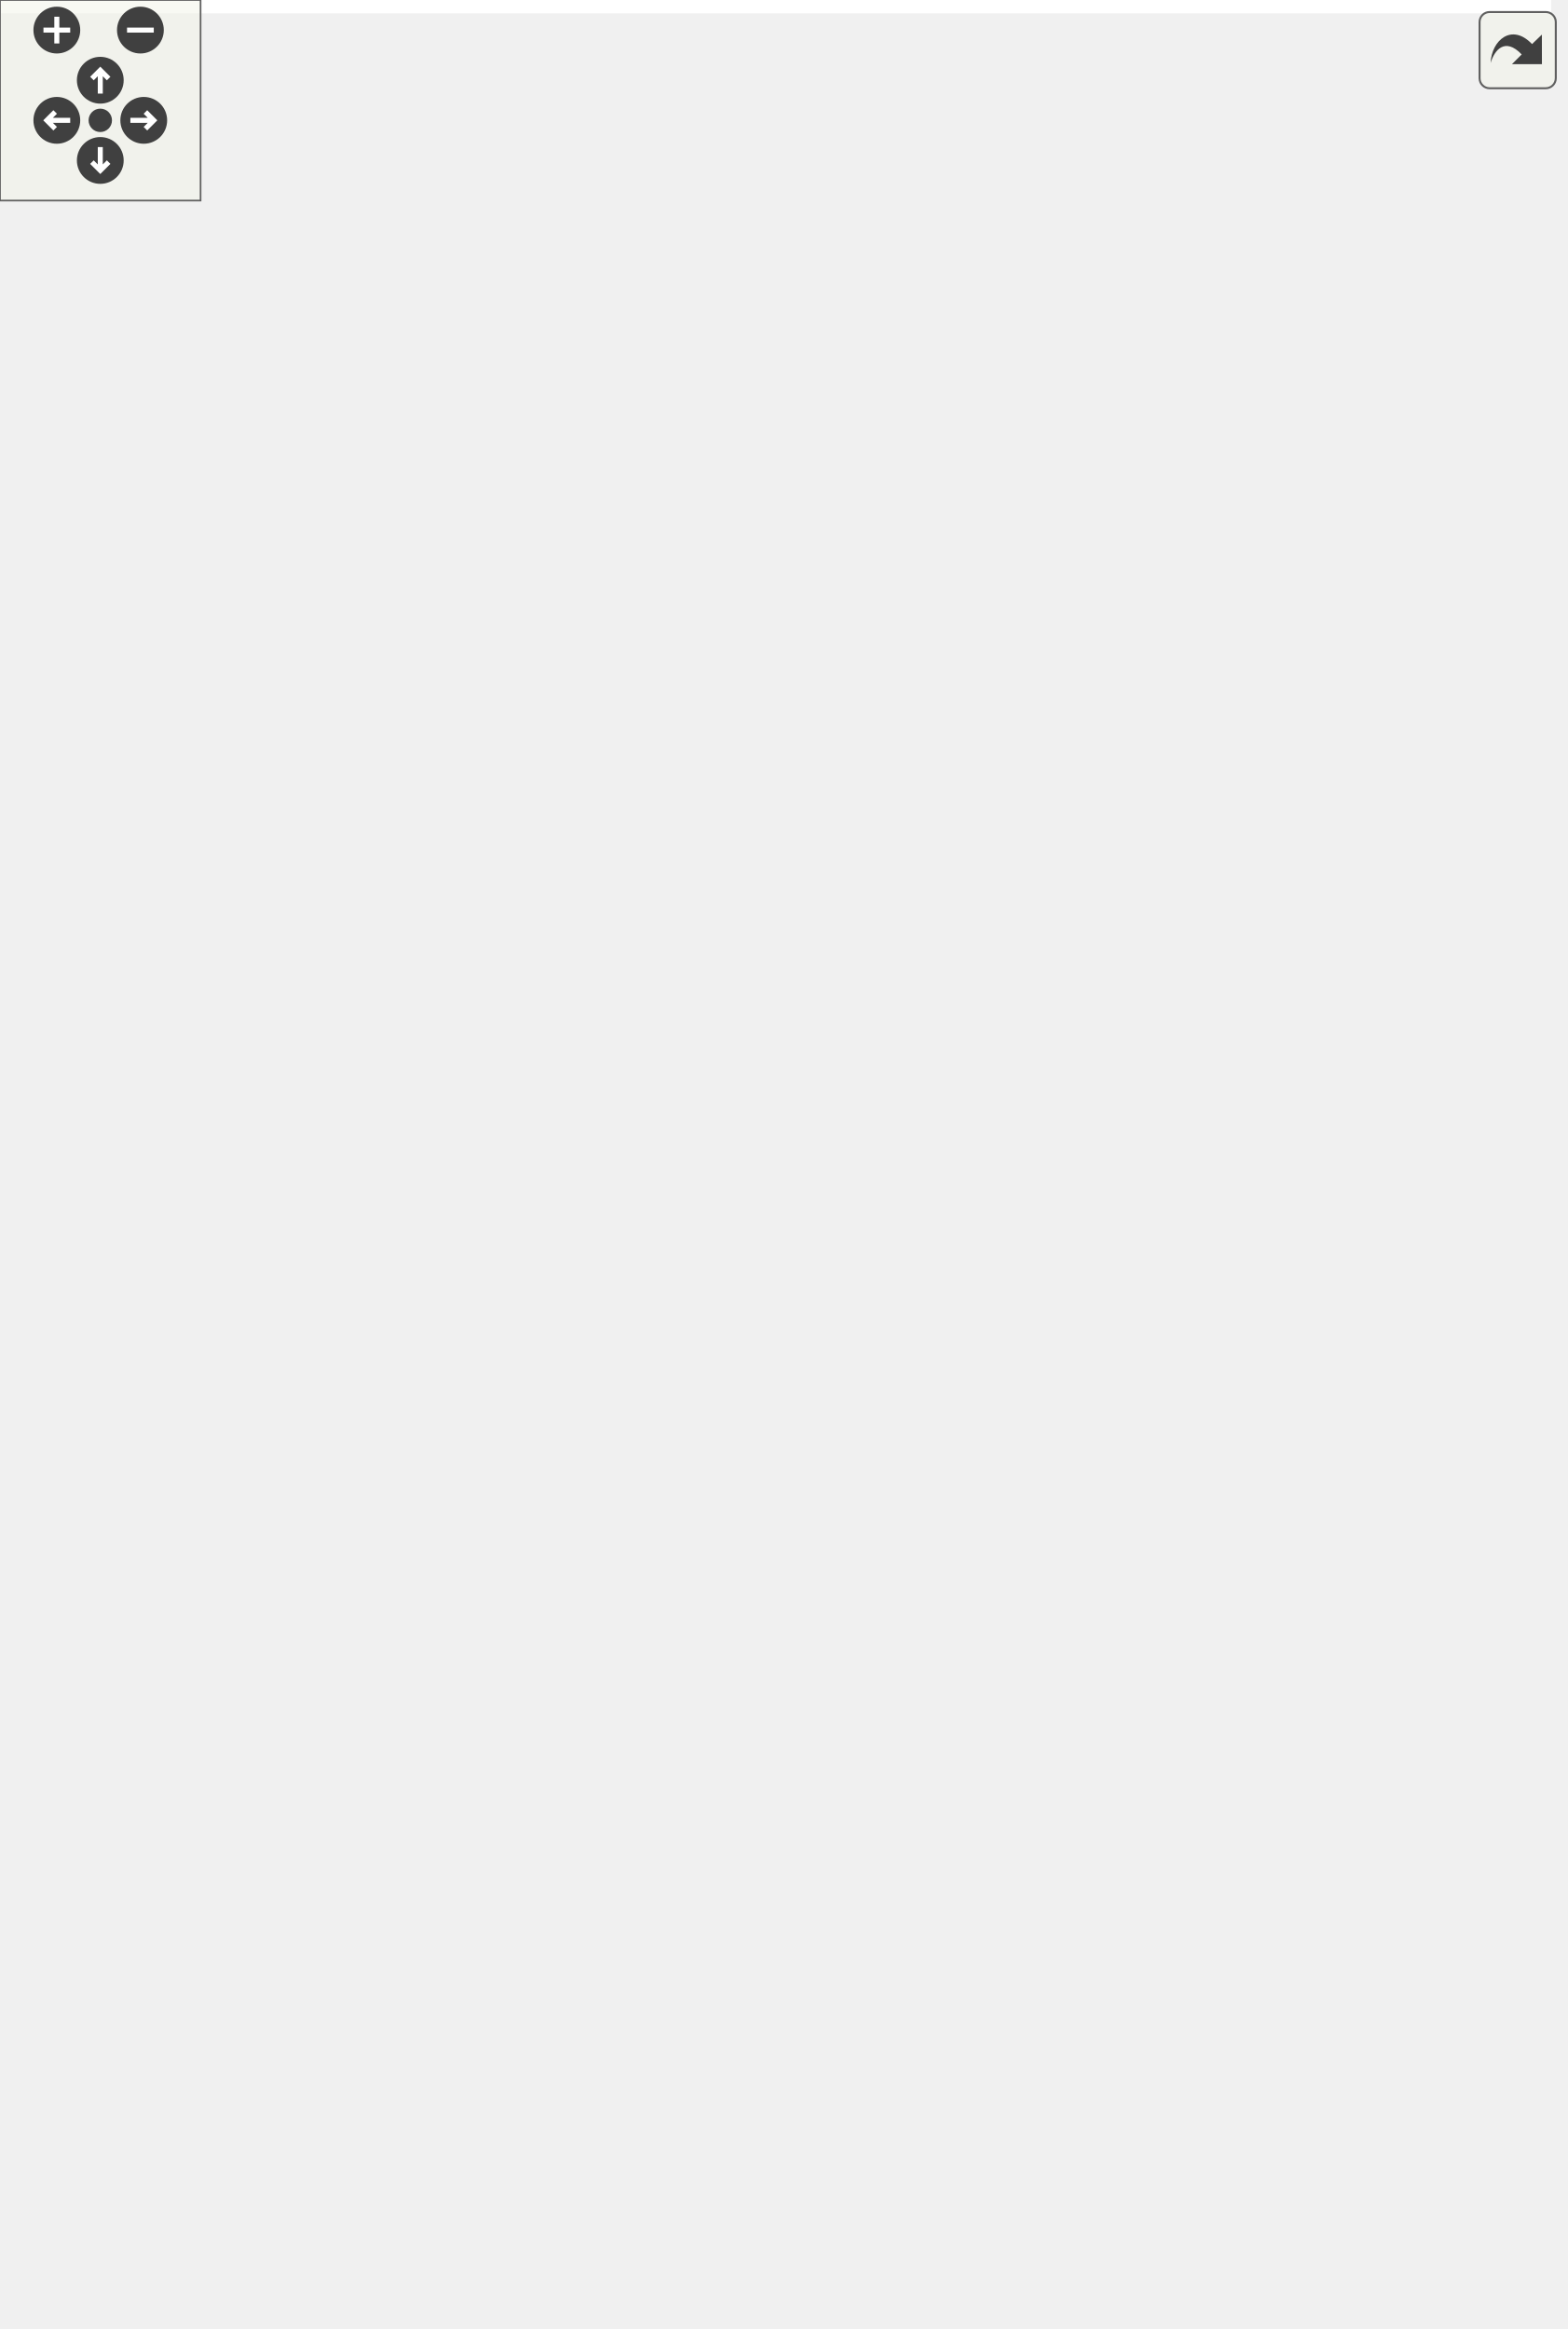
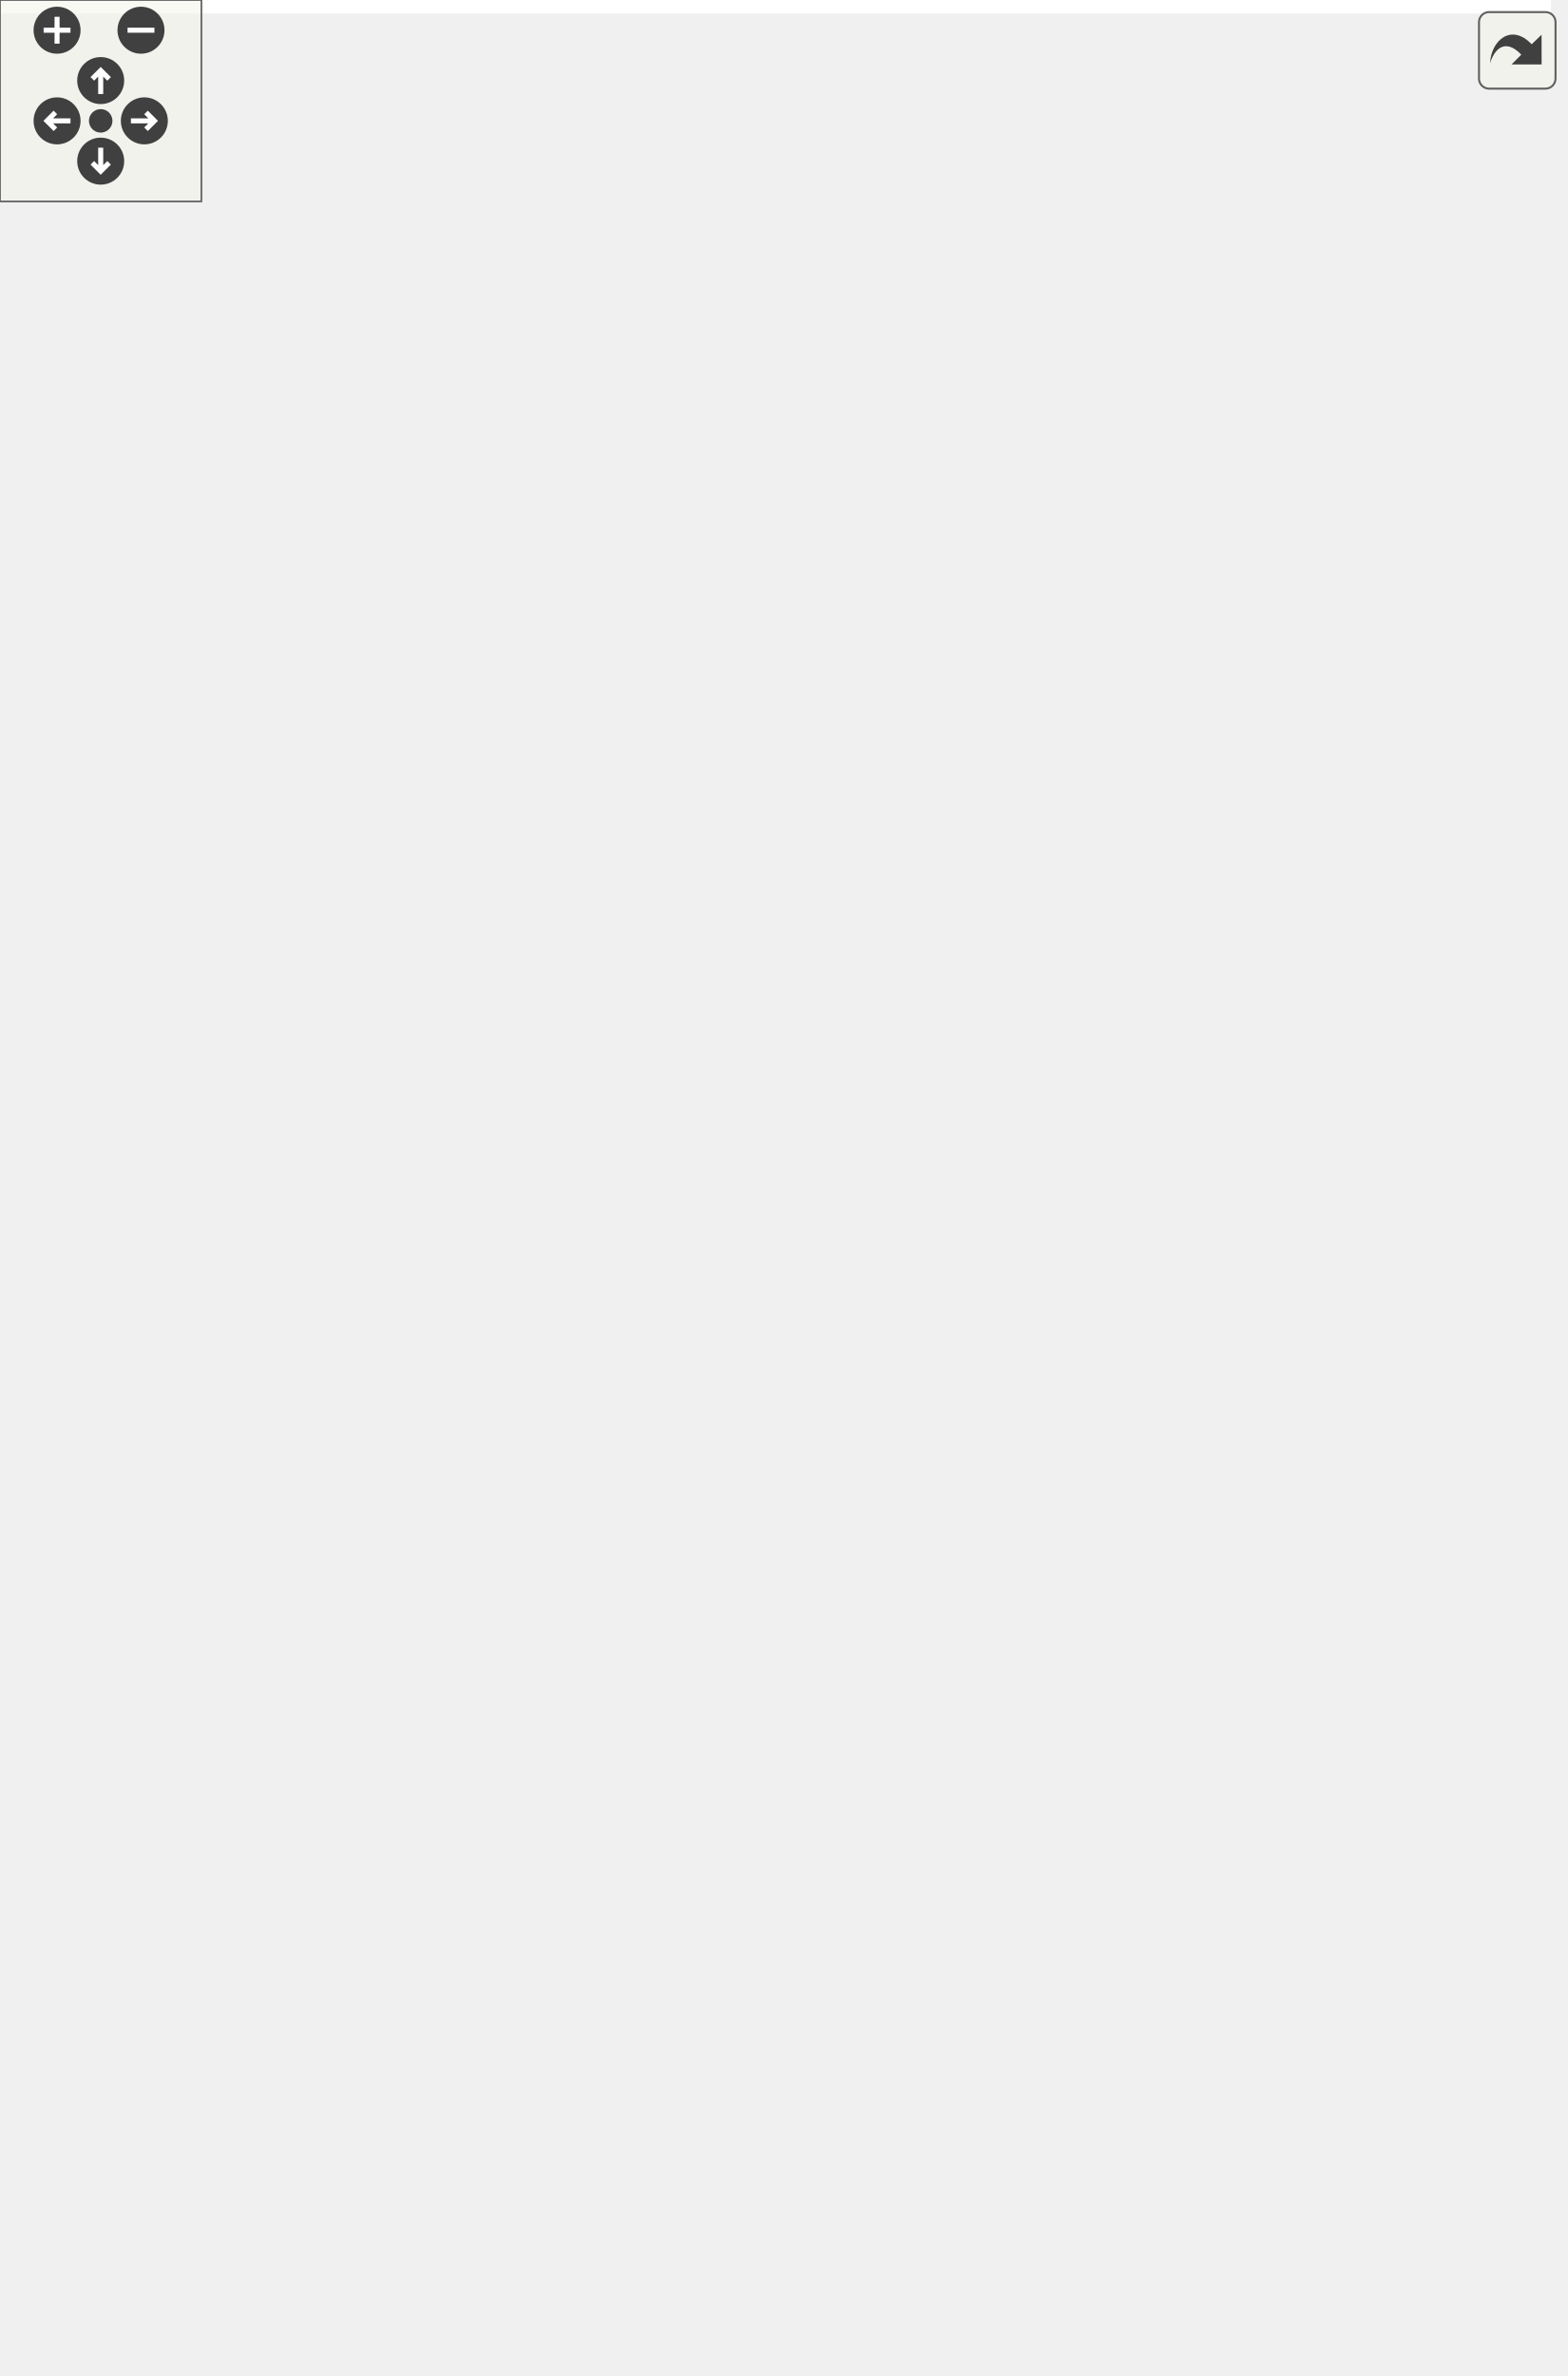
<svg xmlns="http://www.w3.org/2000/svg" xmlns:xlink="http://www.w3.org/1999/xlink" id="main" version="1.1" xml:space="preserve">
  <style type="text/css">
.edge:hover path { stroke: red; }
.edge:hover polygon { stroke: red; fill: red; }
</style>
  <defs>
    <circle id="rim" cx="0" cy="0" r="7" />
    <circle id="rim2" cx="0" cy="0" r="3.5" />
    <g id="zoomPlus">
      <use xlink:href="#rim" fill="#404040">
        <set attributeName="fill" to="#808080" begin="zoomplus.mouseover" end="zoomplus.mouseout" />
      </use>
      <path d="M-4,0h8M0,-4v8" fill="none" stroke="white" stroke-width="1.5" pointer-events="none" />
    </g>
    <g id="zoomMin">
      <use xlink:href="#rim" fill="#404040">
        <set attributeName="fill" to="#808080" begin="zoomminus.mouseover" end="zoomminus.mouseout" />
      </use>
      <path d="M-4,0h8" fill="none" stroke="white" stroke-width="1.5" pointer-events="none" />
    </g>
    <g id="dirArrow">
      <path fill="none" stroke="white" stroke-width="1.5" d="M0,-3.0v7 M-2.5,-0.5L0,-3.0L2.5,-0.5" />
    </g>
    <g id="resetDef">
      <use xlink:href="#rim2" fill="#404040">
        <set attributeName="fill" to="#808080" begin="reset.mouseover" end="reset.mouseout" />
      </use>
    </g>
  </defs>
  <svg id="graph" class="graph">
    <g id="viewport">
-       <polygon fill="white" stroke="transparent" points="-4,4 -4,-636 464,-636 464,4 -4,4" />
+       <polygon fill="white" stroke="transparent" points="-4,4 -4,-647 462,-647 462,4 -4,4" />
      <g id="node1" class="node">
        <g id="a_node1">
          <a xlink:title=" ">
-             <polygon fill="#bfbfbf" stroke="black" points="161,-0.5 161,-222.5 331,-222.5 331,-0.5 161,-0.5" />
-             <text text-anchor="start" x="169" y="-210.5" font-family="Helvetica,sans-Serif" font-size="10.00">pocketmine\network</text>
-             <text text-anchor="start" x="169" y="-199.5" font-family="Helvetica,sans-Serif" font-size="10.00">\mcpe\protocol\PlayerAuthInput</text>
-             <text text-anchor="middle" x="246" y="-188.5" font-family="Helvetica,sans-Serif" font-size="10.00">Packet</text>
-             <polyline fill="none" stroke="black" points="161,-181.5 331,-181.5 " />
-             <text text-anchor="middle" x="246" y="-169.5" font-family="Helvetica,sans-Serif" font-size="10.00"> </text>
-             <polyline fill="none" stroke="black" points="161,-162.5 331,-162.5 " />
-             <text text-anchor="start" x="169" y="-150.5" font-family="Helvetica,sans-Serif" font-size="10.00">+ getAnalogMoveVecX()</text>
-             <text text-anchor="start" x="169" y="-139.5" font-family="Helvetica,sans-Serif" font-size="10.00">+ getAnalogMoveVecZ()</text>
-             <text text-anchor="start" x="169" y="-128.5" font-family="Helvetica,sans-Serif" font-size="10.00">+ getBlockActions()</text>
-             <text text-anchor="start" x="169" y="-117.5" font-family="Helvetica,sans-Serif" font-size="10.00">+ getDelta()</text>
-             <text text-anchor="start" x="169" y="-106.5" font-family="Helvetica,sans-Serif" font-size="10.00">+ getHeadYaw()</text>
-             <text text-anchor="start" x="169" y="-95.5" font-family="Helvetica,sans-Serif" font-size="10.00">+ getInputFlags()</text>
-             <text text-anchor="start" x="169" y="-84.5" font-family="Helvetica,sans-Serif" font-size="10.00">+ getInputMode()</text>
-             <text text-anchor="start" x="169" y="-73.5" font-family="Helvetica,sans-Serif" font-size="10.00">+ getInteractionMode()</text>
-             <text text-anchor="start" x="169" y="-62.5" font-family="Helvetica,sans-Serif" font-size="10.00">+ getItemInteractionData()</text>
-             <text text-anchor="start" x="169" y="-51.5" font-family="Helvetica,sans-Serif" font-size="10.00">+ getItemStackRequest()</text>
-             <text text-anchor="start" x="169" y="-40.5" font-family="Helvetica,sans-Serif" font-size="10.00">and 10 more...</text>
+             <polygon fill="#bfbfbf" stroke="black" points="161,-0.5 161,-233.5 331,-233.5 331,-0.5 161,-0.5" />
+             <text text-anchor="start" x="169" y="-221.5" font-family="Helvetica,sans-Serif" font-size="10.00">pocketmine\network</text>
+             <text text-anchor="start" x="169" y="-210.5" font-family="Helvetica,sans-Serif" font-size="10.00">\mcpe\protocol\PlayerAuthInput</text>
+             <text text-anchor="middle" x="246" y="-199.5" font-family="Helvetica,sans-Serif" font-size="10.00">Packet</text>
+             <polyline fill="none" stroke="black" points="161,-192.5 331,-192.5 " />
+             <text text-anchor="middle" x="246" y="-180.5" font-family="Helvetica,sans-Serif" font-size="10.00"> </text>
+             <polyline fill="none" stroke="black" points="161,-173.5 331,-173.5 " />
+             <text text-anchor="start" x="169" y="-161.5" font-family="Helvetica,sans-Serif" font-size="10.00">+ getAnalogMoveVecX()</text>
+             <text text-anchor="start" x="169" y="-150.5" font-family="Helvetica,sans-Serif" font-size="10.00">+ getAnalogMoveVecZ()</text>
+             <text text-anchor="start" x="169" y="-139.5" font-family="Helvetica,sans-Serif" font-size="10.00">+ getBlockActions()</text>
+             <text text-anchor="start" x="169" y="-128.5" font-family="Helvetica,sans-Serif" font-size="10.00">+ getClientPredictedVehicle</text>
+             <text text-anchor="start" x="169" y="-117.5" font-family="Helvetica,sans-Serif" font-size="10.00">ActorUniqueId()</text>
+             <text text-anchor="start" x="169" y="-106.5" font-family="Helvetica,sans-Serif" font-size="10.00">+ getDelta()</text>
+             <text text-anchor="start" x="169" y="-95.5" font-family="Helvetica,sans-Serif" font-size="10.00">+ getHeadYaw()</text>
+             <text text-anchor="start" x="169" y="-84.5" font-family="Helvetica,sans-Serif" font-size="10.00">+ getInputFlags()</text>
+             <text text-anchor="start" x="169" y="-73.5" font-family="Helvetica,sans-Serif" font-size="10.00">+ getInputMode()</text>
+             <text text-anchor="start" x="169" y="-62.5" font-family="Helvetica,sans-Serif" font-size="10.00">+ getInteractionMode()</text>
+             <text text-anchor="start" x="169" y="-51.5" font-family="Helvetica,sans-Serif" font-size="10.00">+ getItemInteractionData()</text>
+             <text text-anchor="start" x="169" y="-40.5" font-family="Helvetica,sans-Serif" font-size="10.00">and 11 more...</text>
            <text text-anchor="start" x="169" y="-29.5" font-family="Helvetica,sans-Serif" font-size="10.00">+ create()</text>
            <text text-anchor="start" x="169" y="-18.5" font-family="Helvetica,sans-Serif" font-size="10.00"># decodePayload()</text>
            <text text-anchor="start" x="169" y="-7.5" font-family="Helvetica,sans-Serif" font-size="10.00"># encodePayload()</text>
          </a>
        </g>
      </g>
      <g id="node2" class="node">
        <g id="a_node2">
          <a xlink:href="../../d1/ddb/classpocketmine_1_1network_1_1mcpe_1_1protocol_1_1_data_packet.html" target="_top" xlink:title=" ">
-             <polygon fill="white" stroke="#bfbfbf" points="172.5,-260.5 172.5,-449.5 319.5,-449.5 319.5,-260.5 172.5,-260.5" />
-             <text text-anchor="start" x="180.5" y="-437.5" font-family="Helvetica,sans-Serif" font-size="10.00">pocketmine\network</text>
-             <text text-anchor="middle" x="246" y="-426.5" font-family="Helvetica,sans-Serif" font-size="10.00">\mcpe\protocol\DataPacket</text>
-             <polyline fill="none" stroke="#bfbfbf" points="172.5,-419.5 319.5,-419.5 " />
-             <text text-anchor="start" x="180.5" y="-407.5" font-family="Helvetica,sans-Serif" font-size="10.00">+ $recipientSubId</text>
-             <text text-anchor="start" x="180.5" y="-396.5" font-family="Helvetica,sans-Serif" font-size="10.00">+ $senderSubId</text>
-             <polyline fill="none" stroke="#bfbfbf" points="172.5,-389.5 319.5,-389.5 " />
-             <text text-anchor="start" x="180.5" y="-377.5" font-family="Helvetica,sans-Serif" font-size="10.00">+ __get()</text>
-             <text text-anchor="start" x="180.5" y="-366.5" font-family="Helvetica,sans-Serif" font-size="10.00">+ __set()</text>
-             <text text-anchor="start" x="180.5" y="-355.5" font-family="Helvetica,sans-Serif" font-size="10.00">+ canBeSentBeforeLogin()</text>
-             <text text-anchor="start" x="180.5" y="-344.5" font-family="Helvetica,sans-Serif" font-size="10.00">+ decode()</text>
-             <text text-anchor="start" x="180.5" y="-333.5" font-family="Helvetica,sans-Serif" font-size="10.00">+ encode()</text>
-             <text text-anchor="start" x="180.5" y="-322.5" font-family="Helvetica,sans-Serif" font-size="10.00">+ getName()</text>
-             <text text-anchor="start" x="180.5" y="-311.5" font-family="Helvetica,sans-Serif" font-size="10.00">+ pid()</text>
-             <text text-anchor="start" x="180.5" y="-300.5" font-family="Helvetica,sans-Serif" font-size="10.00"># decodeHeader()</text>
-             <text text-anchor="start" x="180.5" y="-289.5" font-family="Helvetica,sans-Serif" font-size="10.00"># decodePayload()</text>
-             <text text-anchor="start" x="180.5" y="-278.5" font-family="Helvetica,sans-Serif" font-size="10.00"># encodeHeader()</text>
-             <text text-anchor="start" x="180.5" y="-267.5" font-family="Helvetica,sans-Serif" font-size="10.00"># encodePayload()</text>
+             <polygon fill="white" stroke="#bfbfbf" points="172.5,-271.5 172.5,-460.5 319.5,-460.5 319.5,-271.5 172.5,-271.5" />
+             <text text-anchor="start" x="180.5" y="-448.5" font-family="Helvetica,sans-Serif" font-size="10.00">pocketmine\network</text>
+             <text text-anchor="middle" x="246" y="-437.5" font-family="Helvetica,sans-Serif" font-size="10.00">\mcpe\protocol\DataPacket</text>
+             <polyline fill="none" stroke="#bfbfbf" points="172.5,-430.5 319.5,-430.5 " />
+             <text text-anchor="start" x="180.5" y="-418.5" font-family="Helvetica,sans-Serif" font-size="10.00">+ $recipientSubId</text>
+             <text text-anchor="start" x="180.5" y="-407.5" font-family="Helvetica,sans-Serif" font-size="10.00">+ $senderSubId</text>
+             <polyline fill="none" stroke="#bfbfbf" points="172.5,-400.5 319.5,-400.5 " />
+             <text text-anchor="start" x="180.5" y="-388.5" font-family="Helvetica,sans-Serif" font-size="10.00">+ __get()</text>
+             <text text-anchor="start" x="180.5" y="-377.5" font-family="Helvetica,sans-Serif" font-size="10.00">+ __set()</text>
+             <text text-anchor="start" x="180.5" y="-366.5" font-family="Helvetica,sans-Serif" font-size="10.00">+ canBeSentBeforeLogin()</text>
+             <text text-anchor="start" x="180.5" y="-355.5" font-family="Helvetica,sans-Serif" font-size="10.00">+ decode()</text>
+             <text text-anchor="start" x="180.5" y="-344.5" font-family="Helvetica,sans-Serif" font-size="10.00">+ encode()</text>
+             <text text-anchor="start" x="180.5" y="-333.5" font-family="Helvetica,sans-Serif" font-size="10.00">+ getName()</text>
+             <text text-anchor="start" x="180.5" y="-322.5" font-family="Helvetica,sans-Serif" font-size="10.00">+ pid()</text>
+             <text text-anchor="start" x="180.5" y="-311.5" font-family="Helvetica,sans-Serif" font-size="10.00"># decodeHeader()</text>
+             <text text-anchor="start" x="180.5" y="-300.5" font-family="Helvetica,sans-Serif" font-size="10.00"># decodePayload()</text>
+             <text text-anchor="start" x="180.5" y="-289.5" font-family="Helvetica,sans-Serif" font-size="10.00"># encodeHeader()</text>
+             <text text-anchor="start" x="180.5" y="-278.5" font-family="Helvetica,sans-Serif" font-size="10.00"># encodePayload()</text>
          </a>
        </g>
      </g>
      <g id="edge1" class="edge">
-         <path fill="none" stroke="midnightblue" d="M246,-250.09C246,-241.01 246,-231.79 246,-222.65" />
-         <polygon fill="none" stroke="midnightblue" points="242.5,-250.28 246,-260.28 249.5,-250.28 242.5,-250.28" />
+         <path fill="none" stroke="midnightblue" d="M246,-261.11C246,-252.05 246,-242.84 246,-233.69" />
+         <polygon fill="none" stroke="midnightblue" points="242.5,-261.27 246,-271.27 249.5,-261.27 242.5,-261.27" />
      </g>
      <g id="node3" class="node">
        <g id="a_node3">
          <a xlink:href="../../d4/d5d/interfacepocketmine_1_1network_1_1mcpe_1_1protocol_1_1_packet.html" target="_top" xlink:title=" ">
-             <polygon fill="white" stroke="#bfbfbf" points="69,-508.5 69,-631.5 215,-631.5 215,-508.5 69,-508.5" />
-             <text text-anchor="start" x="77" y="-619.5" font-family="Helvetica,sans-Serif" font-size="10.00">pocketmine\network</text>
-             <text text-anchor="middle" x="142" y="-608.5" font-family="Helvetica,sans-Serif" font-size="10.00">\mcpe\protocol\Packet</text>
-             <polyline fill="none" stroke="#bfbfbf" points="69,-601.5 215,-601.5 " />
-             <text text-anchor="middle" x="142" y="-589.5" font-family="Helvetica,sans-Serif" font-size="10.00"> </text>
-             <polyline fill="none" stroke="#bfbfbf" points="69,-582.5 215,-582.5 " />
-             <text text-anchor="start" x="77" y="-570.5" font-family="Helvetica,sans-Serif" font-size="10.00">+ canBeSentBeforeLogin()</text>
-             <text text-anchor="start" x="77" y="-559.5" font-family="Helvetica,sans-Serif" font-size="10.00">+ decode()</text>
-             <text text-anchor="start" x="77" y="-548.5" font-family="Helvetica,sans-Serif" font-size="10.00">+ encode()</text>
-             <text text-anchor="start" x="77" y="-537.5" font-family="Helvetica,sans-Serif" font-size="10.00">+ getName()</text>
-             <text text-anchor="start" x="77" y="-526.5" font-family="Helvetica,sans-Serif" font-size="10.00">+ handle()</text>
-             <text text-anchor="start" x="77" y="-515.5" font-family="Helvetica,sans-Serif" font-size="10.00">+ pid()</text>
+             <polygon fill="white" stroke="#bfbfbf" points="69,-519.5 69,-642.5 215,-642.5 215,-519.5 69,-519.5" />
+             <text text-anchor="start" x="77" y="-630.5" font-family="Helvetica,sans-Serif" font-size="10.00">pocketmine\network</text>
+             <text text-anchor="middle" x="142" y="-619.5" font-family="Helvetica,sans-Serif" font-size="10.00">\mcpe\protocol\Packet</text>
+             <polyline fill="none" stroke="#bfbfbf" points="69,-612.5 215,-612.5 " />
+             <text text-anchor="middle" x="142" y="-600.5" font-family="Helvetica,sans-Serif" font-size="10.00"> </text>
+             <polyline fill="none" stroke="#bfbfbf" points="69,-593.5 215,-593.5 " />
+             <text text-anchor="start" x="77" y="-581.5" font-family="Helvetica,sans-Serif" font-size="10.00">+ canBeSentBeforeLogin()</text>
+             <text text-anchor="start" x="77" y="-570.5" font-family="Helvetica,sans-Serif" font-size="10.00">+ decode()</text>
+             <text text-anchor="start" x="77" y="-559.5" font-family="Helvetica,sans-Serif" font-size="10.00">+ encode()</text>
+             <text text-anchor="start" x="77" y="-548.5" font-family="Helvetica,sans-Serif" font-size="10.00">+ getName()</text>
+             <text text-anchor="start" x="77" y="-537.5" font-family="Helvetica,sans-Serif" font-size="10.00">+ handle()</text>
+             <text text-anchor="start" x="77" y="-526.5" font-family="Helvetica,sans-Serif" font-size="10.00">+ pid()</text>
          </a>
        </g>
      </g>
      <g id="edge2" class="edge">
-         <path fill="none" stroke="midnightblue" d="M176.12,-499.13C183.81,-483.37 192.1,-466.4 200.18,-449.84" />
-         <polygon fill="none" stroke="midnightblue" points="172.91,-497.73 171.66,-508.25 179.2,-500.8 172.91,-497.73" />
+         <path fill="none" stroke="midnightblue" d="M176.12,-510.13C183.81,-494.37 192.1,-477.4 200.18,-460.84" />
+         <polygon fill="none" stroke="midnightblue" points="172.91,-508.73 171.66,-519.25 179.2,-511.8 172.91,-508.73" />
      </g>
      <g id="node5" class="node">
        <g id="a_node5">
          <a xlink:href="../../dd/de6/interfacepocketmine_1_1network_1_1mcpe_1_1protocol_1_1_serverbound_packet.html" target="_top" xlink:title=" ">
-             <polygon fill="white" stroke="#bfbfbf" points="0,-315.5 0,-394.5 154,-394.5 154,-315.5 0,-315.5" />
-             <text text-anchor="start" x="8" y="-382.5" font-family="Helvetica,sans-Serif" font-size="10.00">pocketmine\network</text>
-             <text text-anchor="start" x="8" y="-371.5" font-family="Helvetica,sans-Serif" font-size="10.00">\mcpe\protocol\Serverbound</text>
-             <text text-anchor="middle" x="77" y="-360.5" font-family="Helvetica,sans-Serif" font-size="10.00">Packet</text>
-             <polyline fill="none" stroke="#bfbfbf" points="0,-353.5 154,-353.5 " />
-             <text text-anchor="middle" x="77" y="-341.5" font-family="Helvetica,sans-Serif" font-size="10.00"> </text>
-             <polyline fill="none" stroke="#bfbfbf" points="0,-334.5 154,-334.5 " />
-             <text text-anchor="middle" x="77" y="-322.5" font-family="Helvetica,sans-Serif" font-size="10.00"> </text>
+             <polygon fill="white" stroke="#bfbfbf" points="0,-326.5 0,-405.5 154,-405.5 154,-326.5 0,-326.5" />
+             <text text-anchor="start" x="8" y="-393.5" font-family="Helvetica,sans-Serif" font-size="10.00">pocketmine\network</text>
+             <text text-anchor="start" x="8" y="-382.5" font-family="Helvetica,sans-Serif" font-size="10.00">\mcpe\protocol\Serverbound</text>
+             <text text-anchor="middle" x="77" y="-371.5" font-family="Helvetica,sans-Serif" font-size="10.00">Packet</text>
+             <polyline fill="none" stroke="#bfbfbf" points="0,-364.5 154,-364.5 " />
+             <text text-anchor="middle" x="77" y="-352.5" font-family="Helvetica,sans-Serif" font-size="10.00"> </text>
+             <polyline fill="none" stroke="#bfbfbf" points="0,-345.5 154,-345.5 " />
+             <text text-anchor="middle" x="77" y="-333.5" font-family="Helvetica,sans-Serif" font-size="10.00"> </text>
          </a>
        </g>
      </g>
      <g id="edge5" class="edge">
-         <path fill="none" stroke="midnightblue" d="M120.53,-498.65C109.97,-464.03 97.64,-423.62 88.8,-394.67" />
-         <polygon fill="none" stroke="midnightblue" points="117.19,-499.7 123.46,-508.25 123.89,-497.66 117.19,-499.7" />
+         <path fill="none" stroke="midnightblue" d="M120.53,-509.65C109.97,-475.03 97.64,-434.62 88.8,-405.67" />
+         <polygon fill="none" stroke="midnightblue" points="117.19,-510.7 123.46,-519.25 123.89,-508.66 117.19,-510.7" />
      </g>
      <g id="node4" class="node">
        <g id="a_node4">
          <a xlink:title=" ">
-             <polygon fill="white" stroke="#bfbfbf" points="254.5,-541.5 254.5,-598.5 297.5,-598.5 297.5,-541.5 254.5,-541.5" />
-             <text text-anchor="middle" x="276" y="-586.5" font-family="Helvetica,sans-Serif" font-size="10.00">const</text>
-             <polyline fill="none" stroke="#bfbfbf" points="254.5,-579.5 297.5,-579.5 " />
-             <text text-anchor="middle" x="276" y="-567.5" font-family="Helvetica,sans-Serif" font-size="10.00"> </text>
-             <polyline fill="none" stroke="#bfbfbf" points="254.5,-560.5 297.5,-560.5 " />
-             <text text-anchor="middle" x="276" y="-548.5" font-family="Helvetica,sans-Serif" font-size="10.00"> </text>
+             <polygon fill="white" stroke="#bfbfbf" points="254.5,-552.5 254.5,-609.5 297.5,-609.5 297.5,-552.5 254.5,-552.5" />
+             <text text-anchor="middle" x="276" y="-597.5" font-family="Helvetica,sans-Serif" font-size="10.00">const</text>
+             <polyline fill="none" stroke="#bfbfbf" points="254.5,-590.5 297.5,-590.5 " />
+             <text text-anchor="middle" x="276" y="-578.5" font-family="Helvetica,sans-Serif" font-size="10.00"> </text>
+             <polyline fill="none" stroke="#bfbfbf" points="254.5,-571.5 297.5,-571.5 " />
+             <text text-anchor="middle" x="276" y="-559.5" font-family="Helvetica,sans-Serif" font-size="10.00"> </text>
          </a>
        </g>
      </g>
      <g id="edge6" class="edge">
-         <path fill="none" stroke="#404040" d="M297.81,-550.76C313.44,-536.16 333.22,-514.19 342,-490 357.97,-445.97 462.37,-711.08 329,-260 326.39,-251.18 323.18,-242.32 319.56,-233.55" />
-         <polygon fill="none" stroke="#404040" points="319.54,-233.51 313.48,-229.6 314.76,-222.5 320.82,-226.41 319.54,-233.51" />
-         <text text-anchor="middle" x="421" y="-352.5" font-family="Helvetica,sans-Serif" font-size="10.00"> +NETWORK_ID</text>
+         <path fill="none" stroke="#404040" d="M297.81,-561.76C313.44,-547.16 333.22,-525.19 342,-501 357.75,-457.58 460.26,-727.92 329,-271 326.51,-262.32 323.46,-253.57 320.03,-244.9" />
+         <polygon fill="none" stroke="#404040" points="319.92,-244.64 313.92,-240.64 315.31,-233.56 321.31,-237.57 319.92,-244.64" />
+         <text text-anchor="middle" x="419" y="-363.5" font-family="Helvetica,sans-Serif" font-size="10.00"> +NETWORK_ID</text>
      </g>
      <g id="edge3" class="edge">
-         <path fill="none" stroke="#404040" d="M271.66,-541.23C269.33,-526.1 266.44,-507.03 264,-490 262.69,-480.85 261.36,-471.35 260.04,-461.81" />
-         <polygon fill="none" stroke="#404040" points="260.02,-461.63 255.24,-456.23 258.38,-449.74 263.16,-455.14 260.02,-461.63" />
-         <text text-anchor="middle" x="303" y="-482" font-family="Helvetica,sans-Serif" font-size="10.00"> +NETWORK_ID</text>
-         <text text-anchor="middle" x="303" y="-471" font-family="Helvetica,sans-Serif" font-size="10.00">+PID_MASK</text>
+         <path fill="none" stroke="#404040" d="M271.66,-552.23C269.33,-537.1 266.44,-518.03 264,-501 262.69,-491.85 261.36,-482.35 260.04,-472.81" />
+         <polygon fill="none" stroke="#404040" points="260.02,-472.63 255.24,-467.23 258.38,-460.74 263.16,-466.14 260.02,-472.63" />
+         <text text-anchor="middle" x="303" y="-493" font-family="Helvetica,sans-Serif" font-size="10.00"> +NETWORK_ID</text>
+         <text text-anchor="middle" x="303" y="-482" font-family="Helvetica,sans-Serif" font-size="10.00">+PID_MASK</text>
      </g>
      <g id="edge4" class="edge">
-         <path fill="none" stroke="midnightblue" d="M109.76,-307.19C126.69,-283 148.12,-252.36 168.95,-222.6" />
-         <polygon fill="none" stroke="midnightblue" points="106.83,-305.27 103.97,-315.47 112.57,-309.28 106.83,-305.27" />
+         <path fill="none" stroke="midnightblue" d="M109.26,-317.86C125.69,-293.84 146.46,-263.48 166.82,-233.73" />
+         <polygon fill="none" stroke="midnightblue" points="106.16,-316.18 103.41,-326.41 111.94,-320.13 106.16,-316.18" />
      </g>
    </g>
  </svg>
  <g id="navigator" transform="translate(0 0)" fill="#404254">
    <rect fill="#f2f5e9" fill-opacity="0.5" stroke="#606060" stroke-width=".5" x="0" y="0" width="60" height="60" />
    <use id="zoomplus" xlink:href="#zoomPlus" x="17" y="9" />
    <use id="zoomminus" xlink:href="#zoomMin" x="42" y="9" />
    <use id="reset" xlink:href="#resetDef" x="30" y="36" />
    <g id="arrowUp" xlink:href="#dirArrow" transform="translate(30 24)">
      <use xlink:href="#rim" fill="#404040">
        <set attributeName="fill" to="#808080" begin="arrowUp.mouseover" end="arrowUp.mouseout" />
      </use>
      <path fill="none" stroke="white" stroke-width="1.5" d="M0,-3.0v7 M-2.5,-0.5L0,-3.0L2.5,-0.5" />
    </g>
    <g id="arrowRight" xlink:href="#dirArrow" transform="rotate(90) translate(36 -43)">
      <use xlink:href="#rim" fill="#404040">
        <set attributeName="fill" to="#808080" begin="arrowRight.mouseover" end="arrowRight.mouseout" />
      </use>
      <path fill="none" stroke="white" stroke-width="1.5" d="M0,-3.0v7 M-2.5,-0.5L0,-3.0L2.5,-0.5" />
    </g>
    <g id="arrowDown" xlink:href="#dirArrow" transform="rotate(180) translate(-30 -48)">
      <use xlink:href="#rim" fill="#404040">
        <set attributeName="fill" to="#808080" begin="arrowDown.mouseover" end="arrowDown.mouseout" />
      </use>
      <path fill="none" stroke="white" stroke-width="1.5" d="M0,-3.0v7 M-2.5,-0.5L0,-3.0L2.5,-0.5" />
    </g>
    <g id="arrowLeft" xlink:href="#dirArrow" transform="rotate(270) translate(-36 17)">
      <use xlink:href="#rim" fill="#404040">
        <set attributeName="fill" to="#808080" begin="arrowLeft.mouseover" end="arrowLeft.mouseout" />
      </use>
      <path fill="none" stroke="white" stroke-width="1.5" d="M0,-3.0v7 M-2.5,-0.5L0,-3.0L2.5,-0.5" />
    </g>
  </g>
  <svg viewBox="0 0 15 15" width="100%" height="30px" preserveAspectRatio="xMaxYMin meet">
    <g id="arrow_out" transform="scale(0.3 0.3)">
      <a xlink:href="classpocketmine_1_1network_1_1mcpe_1_1protocol_1_1_player_auth_input_packet__coll__graph_org.svg" target="_base">
        <rect id="button" ry="5" rx="5" y="6" x="6" height="38" width="38" fill="#f2f5e9" fill-opacity="0.5" stroke="#606060" stroke-width="1.0" />
        <path id="arrow" d="M 11.5,31.437 C 11.94,20.098 22.043,11.323 32.159,21.979 L 37.069,17.246 C 37.069,17.246 37.088,32 37.088,32 L 22.16,31.978 C 22.16,31.978 26.998,27.14 26.998,27.14 C 18.529,18.264 13.292,25.23 11.5,31.437 z" style="fill:#404040;" />
      </a>
    </g>
  </svg>
</svg>
